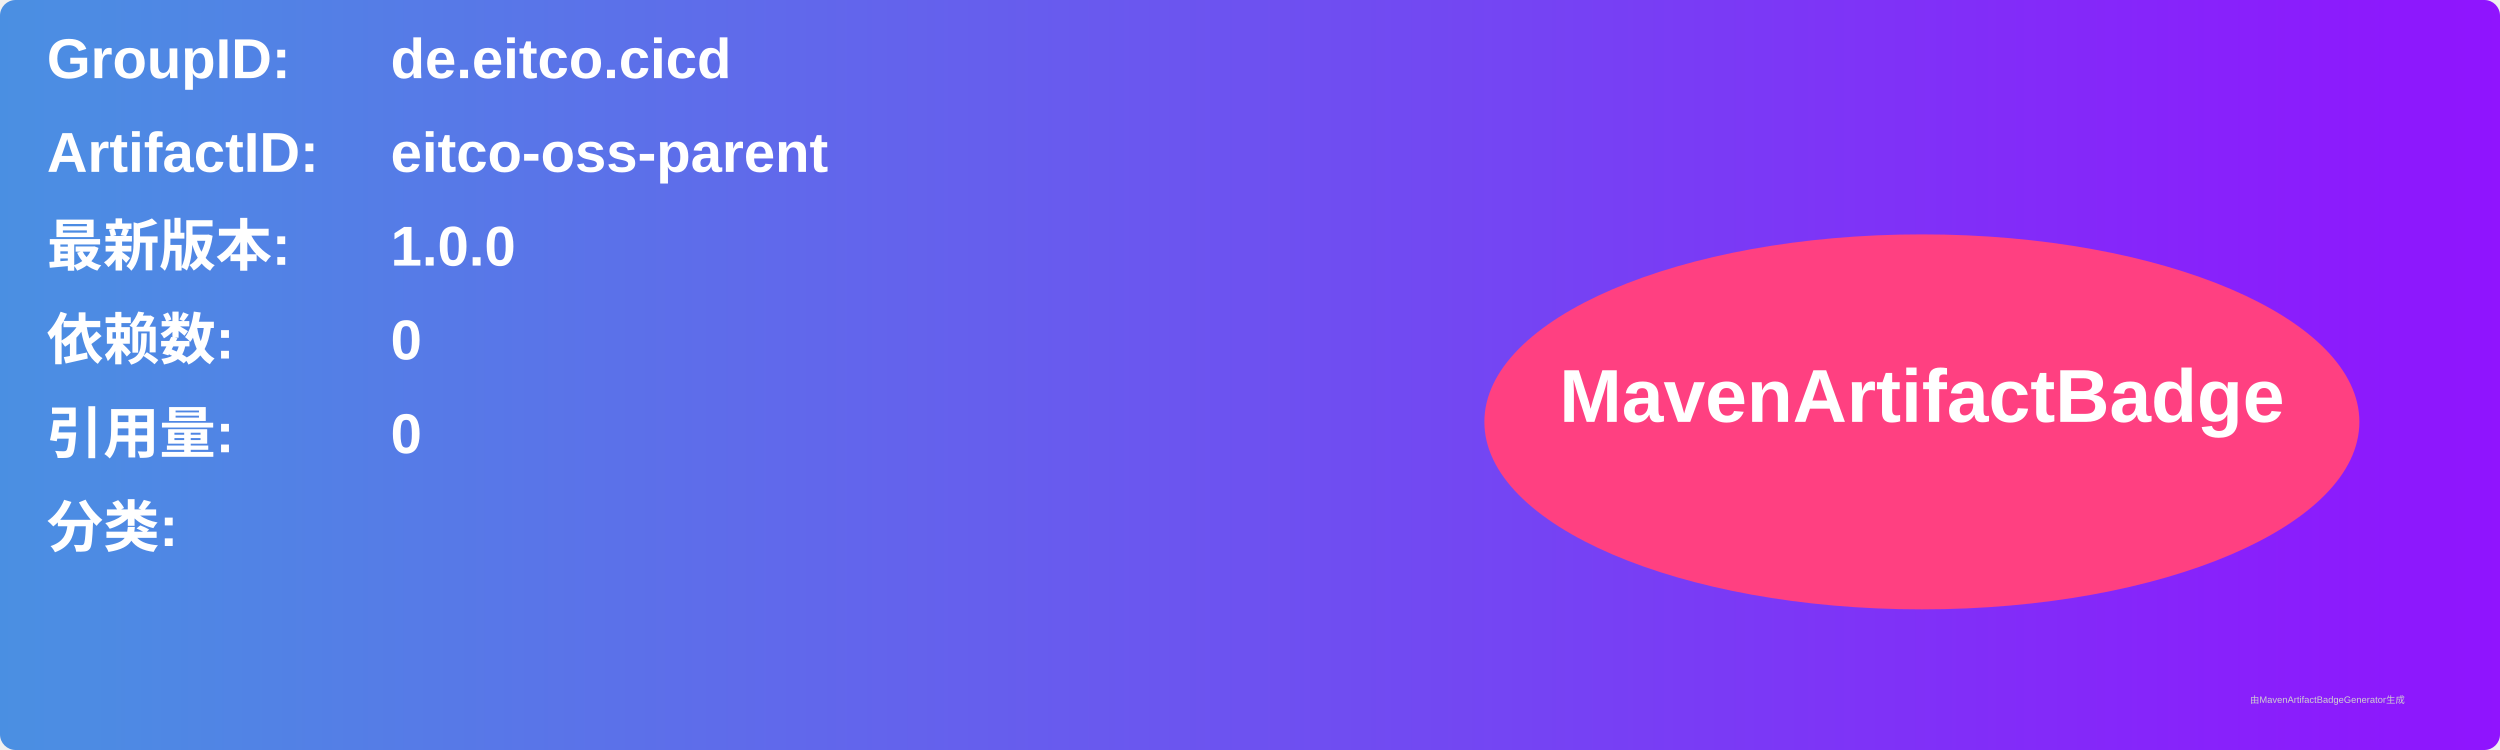
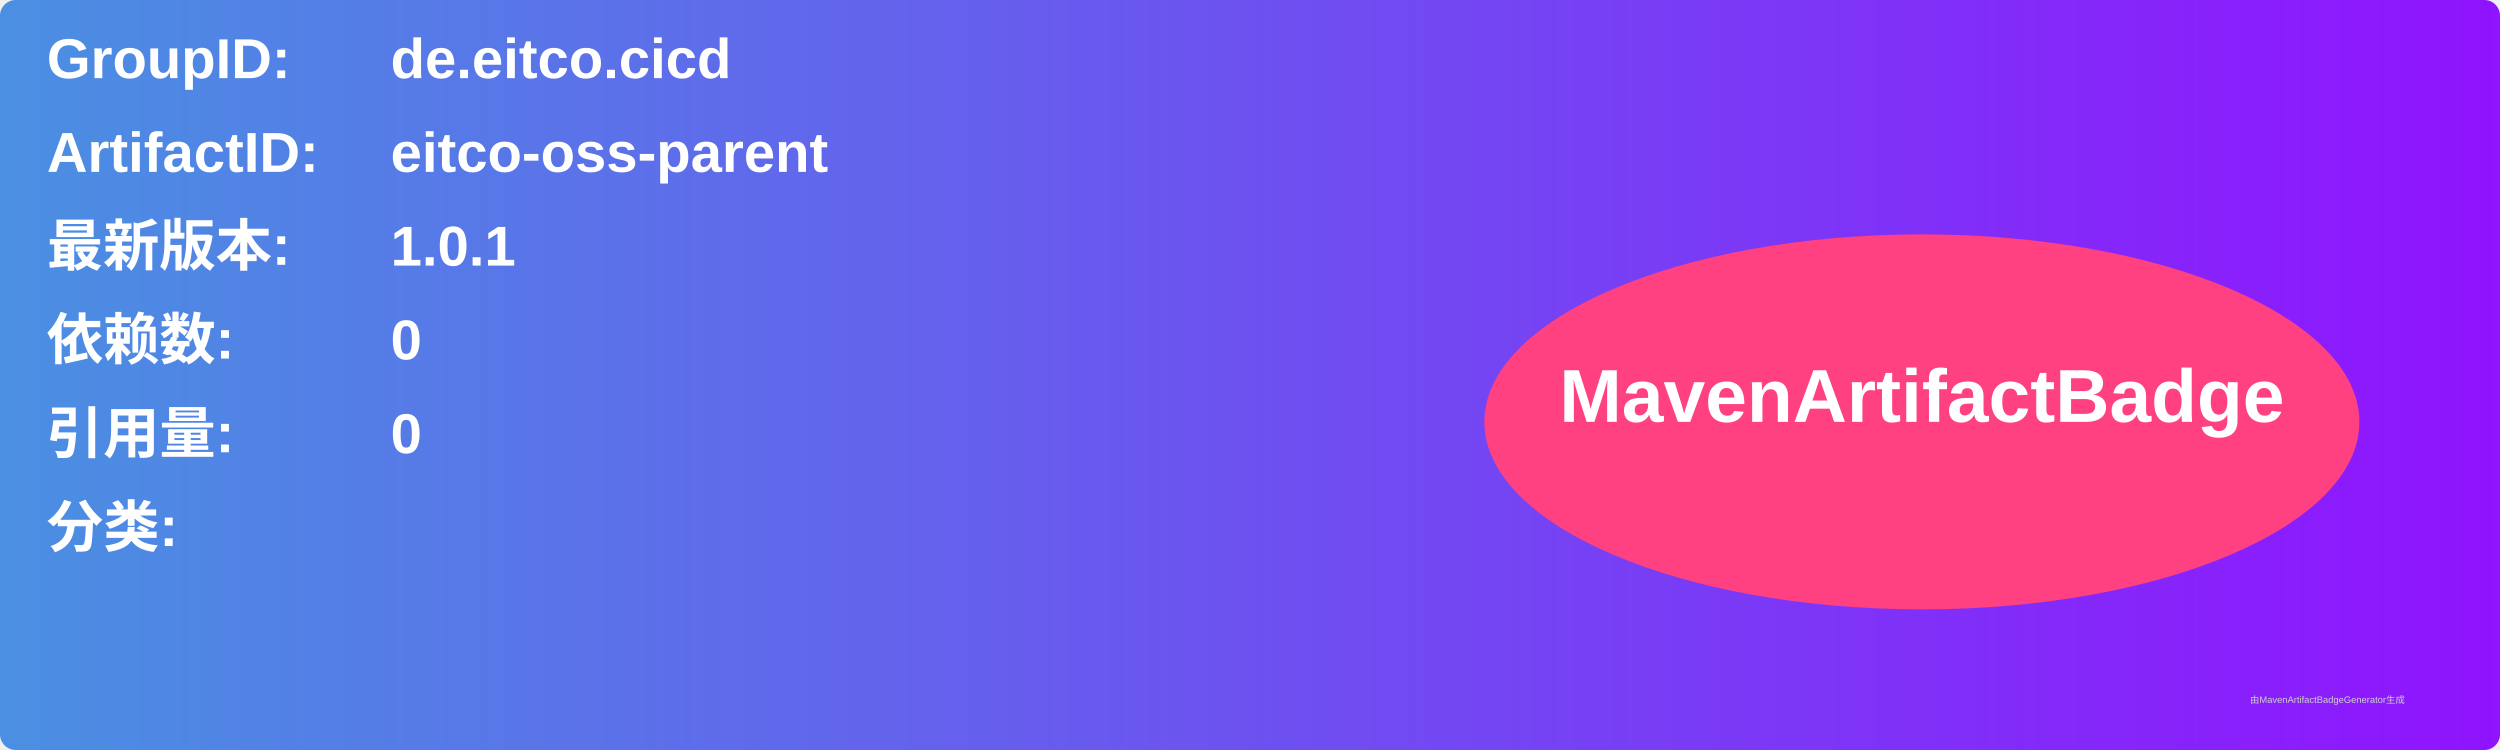
<svg xmlns="http://www.w3.org/2000/svg" width="800" height="240" viewBox="0 0 800 240">
  <linearGradient id="grad" x1="0%" y1="0%" x2="100%" y2="0%">
    <stop offset="0%" stop-color="#4a90e2" />
    <stop offset="100%" stop-color="#9013fe" />
  </linearGradient>
  <rect width="100%" height="100%" rx="5" ry="5" fill="url(#grad)" />
  <g transform="translate(15, 15)">
    <text x="0" y="10" font-family="Arial" font-size="18" fill="white" font-weight="bold" width="260">GroupID:</text>
    <text x="110" y="10" font-family="Arial" font-size="18" fill="white" font-weight="bold" width="460">de.eitco.cicd</text>
    <text x="0" y="40" font-family="Arial" font-size="18" fill="white" font-weight="bold" width="260">ArtifactID:</text>
    <text x="110" y="40" font-family="Arial" font-size="18" fill="white" font-weight="bold" width="460">eitco-oss-parent</text>
    <text x="0" y="70" font-family="Arial" font-size="18" fill="white" font-weight="bold">最新版本:</text>
    <text x="110" y="70" font-family="Arial" font-size="18" fill="white" font-weight="bold">
-       <tspan font-weight="bold">1.0.0</tspan>
+       <tspan font-weight="bold">1.0.1</tspan>
    </text>
    <text x="0" y="100" font-family="Arial" font-size="18" fill="white" font-weight="bold">依赖数: </text>
    <text x="110" y="100" font-family="Arial" font-size="18" fill="white">
      <tspan font-weight="bold">0</tspan>
    </text>
    <text x="0" y="130" font-family="Arial" font-size="18" fill="white" font-weight="bold">引用量: </text>
    <text x="110" y="130" font-family="Arial" font-size="18" fill="white">
      <tspan font-weight="bold">0</tspan>
    </text>
    <text x="0" y="160" font-family="Arial" font-size="18" fill="white" font-weight="bold">分类:</text>
    <text x="10" y="190" font-family="Arial" font-size="10" fill="white">
      <tspan font-weight="bold" />
    </text>
    <ellipse cx="600" cy="120" rx="140" ry="60" fill="#ff4081" />
    <text x="600" y="120" text-anchor="middle" font-family="Arial" font-size="24" fill="white" font-weight="bold">MavenArtifactBadge</text>
  </g>
  <text x="720" y="225" font-family="Arial" font-size="3" fill="#d0d0d0">由MavenArtifactBadgeGenerator生成</text>
</svg>
